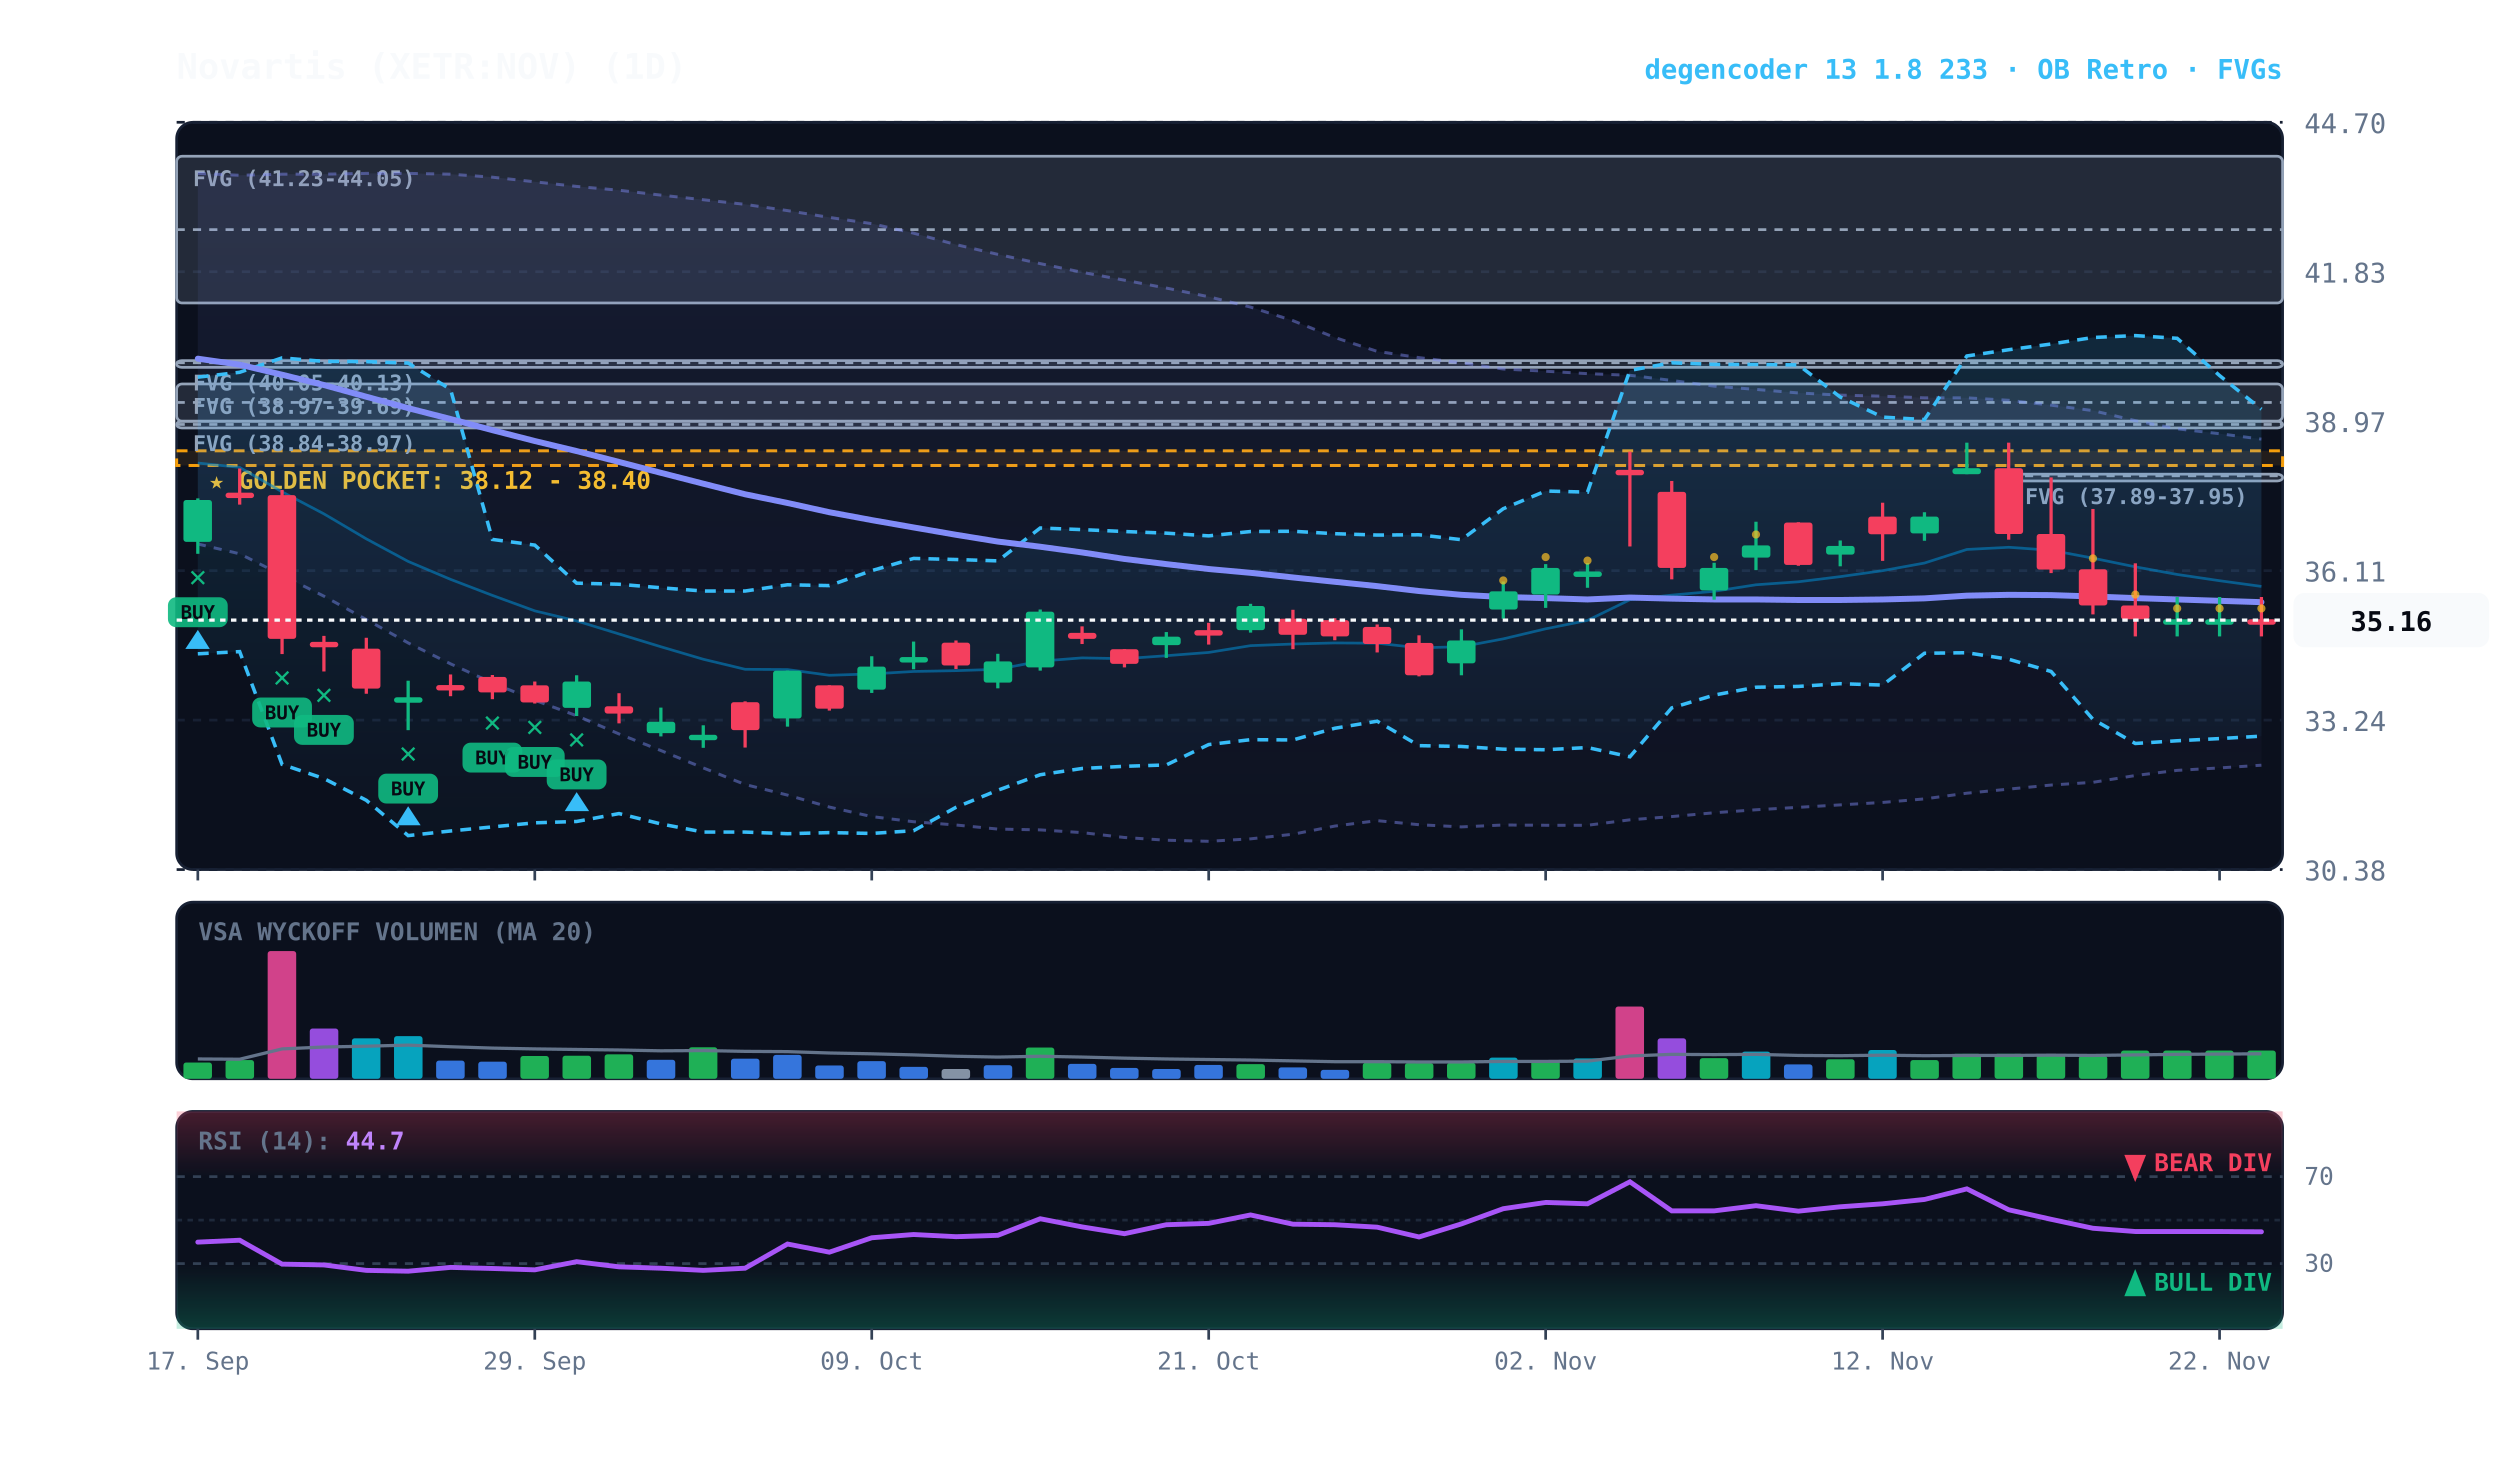
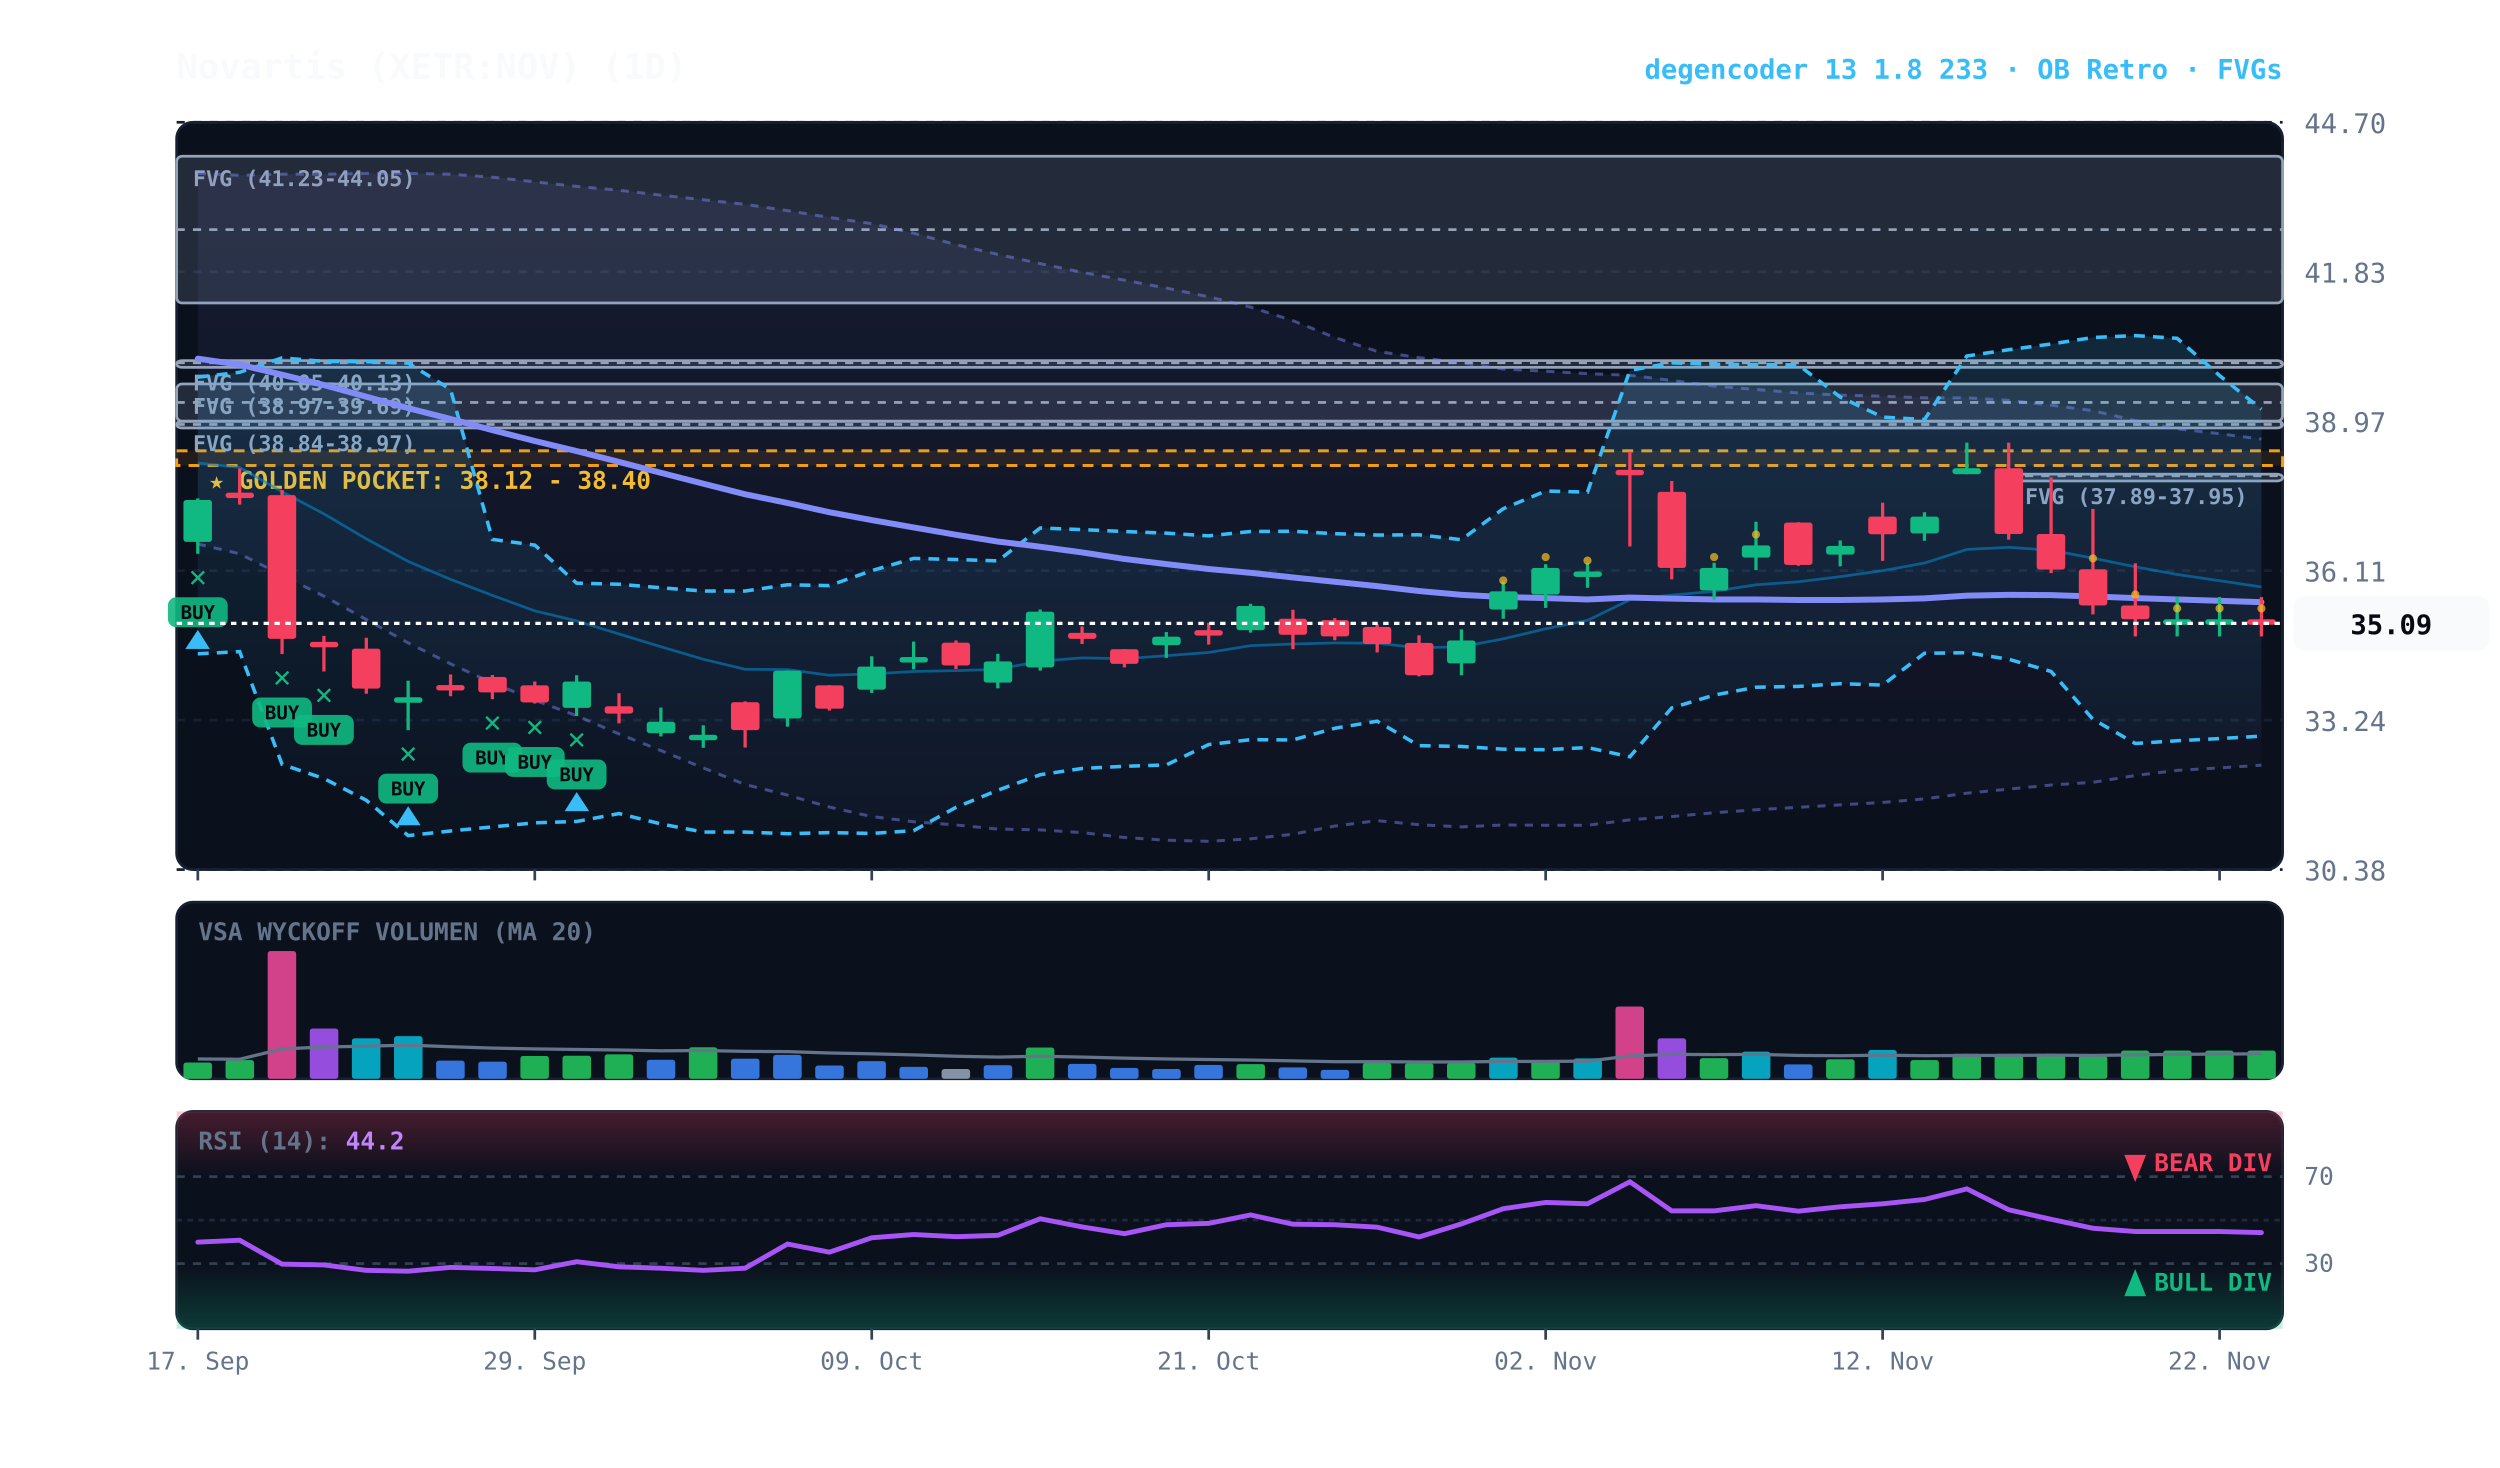
<svg xmlns="http://www.w3.org/2000/svg" viewBox="0 0 920 540" width="100%" height="100%" style="background:#070a13; font-family:'JetBrains Mono', monospace;">
  <defs>
    <linearGradient id="cloud-grad" x1="0%" y1="0%" x2="0%" y2="100%">
      <stop offset="0%" stop-color="#38bdf8" stop-opacity="0.14" />
      <stop offset="100%" stop-color="#38bdf8" stop-opacity="0.02" />
    </linearGradient>
    <linearGradient id="rfe-cloud" x1="0%" y1="0%" x2="0%" y2="100%">
      <stop offset="0%" stop-color="#818cf8" stop-opacity="0.09" />
      <stop offset="100%" stop-color="#818cf8" stop-opacity="0.02" />
    </linearGradient>
    <linearGradient id="rsi-overbought" x1="0%" y1="0%" x2="0%" y2="100%">
      <stop offset="0%" stop-color="#f43f5e" stop-opacity="0.25" />
      <stop offset="100%" stop-color="#f43f5e" stop-opacity="0.0" />
    </linearGradient>
    <linearGradient id="rsi-oversold" x1="0%" y1="0%" x2="0%" y2="100%">
      <stop offset="0%" stop-color="#10b981" stop-opacity="0.0" />
      <stop offset="100%" stop-color="#10b981" stop-opacity="0.25" />
    </linearGradient>
  </defs>
  <rect x="65" y="45" width="775" height="275" fill="#0b101d" rx="6" stroke="#172033" stroke-width="1" />
  <rect x="65" y="332" width="775" height="65" fill="#0b101d" rx="6" stroke="#172033" stroke-width="1" />
  <rect x="65" y="409" width="775" height="80" fill="#0b101d" rx="6" stroke="#172033" stroke-width="1" />
  <line x1="65" y1="320.0" x2="840" y2="320.0" stroke="#172033" stroke-dasharray="3,3" stroke-width="1" />
  <text x="848" y="324.0" fill="#64748b" font-size="10" text-anchor="start">30.38</text>
  <line x1="65" y1="265.0" x2="840" y2="265.0" stroke="#172033" stroke-dasharray="3,3" stroke-width="1" />
  <text x="848" y="269.0" fill="#64748b" font-size="10" text-anchor="start">33.24</text>
  <line x1="65" y1="210.0" x2="840" y2="210.0" stroke="#172033" stroke-dasharray="3,3" stroke-width="1" />
  <text x="848" y="214.0" fill="#64748b" font-size="10" text-anchor="start">36.11</text>
  <line x1="65" y1="155.0" x2="840" y2="155.0" stroke="#172033" stroke-dasharray="3,3" stroke-width="1" />
  <text x="848" y="159.0" fill="#64748b" font-size="10" text-anchor="start">38.97</text>
  <line x1="65" y1="100.0" x2="840" y2="100.0" stroke="#172033" stroke-dasharray="3,3" stroke-width="1" />
  <text x="848" y="104.0" fill="#64748b" font-size="10" text-anchor="start">41.83</text>
  <line x1="65" y1="45.0" x2="840" y2="45.0" stroke="#172033" stroke-dasharray="3,3" stroke-width="1" />
  <text x="848" y="49.0" fill="#64748b" font-size="10" text-anchor="start">44.70</text>
  <rect x="65" y="165.9" width="775" height="5.4" fill="rgba(245, 158, 11, 0.10)" stroke="#f59e0b" stroke-dasharray="4,3" stroke-width="1.1" />
  <text x="77" y="179.9" fill="#fbbf24" font-size="9" font-weight="bold">★ GOLDEN POCKET: 38.12 - 38.40</text>
  <rect x="739.2" y="174.5" width="100.8" height="2.5" fill="rgba(148, 163, 184, 0.18)" stroke="#94a3b8" stroke-width="1" rx="2" />
  <line x1="739.2" y1="175.1" x2="840" y2="175.1" stroke="#94a3b8" stroke-dasharray="3,3" stroke-width="1" />
  <text x="745.2" y="185.5" fill="#94a3b8" font-size="8" font-weight="bold">FVG (37.89-37.95)</text>
  <rect x="65.0" y="155.0" width="775.0" height="2.5" fill="rgba(148, 163, 184, 0.18)" stroke="#94a3b8" stroke-width="1" rx="2" />
  <line x1="65.0" y1="156.2" x2="840" y2="156.2" stroke="#94a3b8" stroke-dasharray="3,3" stroke-width="1" />
  <text x="71.0" y="166.0" fill="#94a3b8" font-size="8" font-weight="bold">FVG (38.84-38.97)</text>
  <rect x="65.0" y="141.3" width="775.0" height="13.7" fill="rgba(148, 163, 184, 0.18)" stroke="#94a3b8" stroke-width="1" rx="2" />
  <line x1="65.0" y1="148.1" x2="840" y2="148.1" stroke="#94a3b8" stroke-dasharray="3,3" stroke-width="1" />
  <text x="71.0" y="152.3" fill="#94a3b8" font-size="8" font-weight="bold">FVG (38.97-39.69)</text>
  <rect x="65.0" y="132.7" width="775.0" height="2.5" fill="rgba(148, 163, 184, 0.18)" stroke="#94a3b8" stroke-width="1" rx="2" />
  <line x1="65.0" y1="133.5" x2="840" y2="133.5" stroke="#94a3b8" stroke-dasharray="3,3" stroke-width="1" />
  <text x="71.0" y="143.7" fill="#94a3b8" font-size="8" font-weight="bold">FVG (40.05-40.13)</text>
  <rect x="65.0" y="57.5" width="775.0" height="54.0" fill="rgba(148, 163, 184, 0.18)" stroke="#94a3b8" stroke-width="1" rx="2" />
  <line x1="65.0" y1="84.5" x2="840" y2="84.5" stroke="#94a3b8" stroke-dasharray="3,3" stroke-width="1" />
  <text x="71.0" y="68.5" fill="#94a3b8" font-size="8" font-weight="bold">FVG (41.23-44.05)</text>
  <polygon points="72.8,63.8 88.2,64.5 103.8,64.1 119.2,64.1 134.8,63.8 150.2,63.8 165.8,64.1 181.2,65.2 196.8,66.9 212.2,68.6 227.8,70.0 243.2,71.8 258.8,73.5 274.2,75.2 289.8,77.5 305.2,80.0 320.8,82.3 336.2,85.8 351.8,90.0 367.2,93.6 382.8,97.0 398.2,100.2 413.8,103.1 429.2,106.0 444.8,109.2 460.2,113.0 475.8,118.0 491.2,124.2 506.8,129.3 522.2,131.6 537.8,133.5 553.2,135.8 568.8,136.6 584.2,137.5 599.8,138.1 615.2,140.0 630.8,142.1 646.2,143.3 661.8,144.6 677.2,145.4 692.8,145.8 708.2,146.4 723.8,146.4 739.2,147.3 754.8,149.1 770.2,151.1 785.8,154.8 801.2,157.8 816.8,159.6 832.2,161.6 832.2,281.6 816.8,282.6 801.2,283.5 785.8,285.4 770.2,287.9 754.8,288.9 739.2,290.4 723.8,291.9 708.2,294.0 692.8,295.3 677.2,296.2 661.8,297.1 646.2,298.0 630.8,299.1 615.2,300.5 599.8,301.7 584.2,303.7 568.8,303.7 553.2,303.6 537.8,304.3 522.2,303.5 506.8,302.0 491.2,304.0 475.8,307.0 460.2,308.7 444.8,309.6 429.2,309.2 413.8,308.2 398.2,306.4 382.8,305.4 367.2,305.1 351.8,303.6 336.2,302.4 320.8,300.5 305.2,297.0 289.8,292.6 274.2,288.7 258.8,282.6 243.2,276.2 227.8,270.1 212.2,263.4 196.8,257.7 181.2,251.3 165.8,244.3 150.2,236.6 134.8,228.0 119.2,219.4 103.8,211.7 88.2,203.8 72.8,200.2" fill="url(#rfe-cloud)" />
  <polyline points="72.8,63.8 88.2,64.5 103.8,64.1 119.2,64.1 134.8,63.8 150.2,63.8 165.8,64.1 181.2,65.2 196.8,66.9 212.2,68.6 227.8,70.0 243.2,71.8 258.8,73.5 274.2,75.2 289.8,77.5 305.2,80.0 320.8,82.3 336.2,85.8 351.8,90.0 367.2,93.6 382.8,97.0 398.2,100.2 413.8,103.1 429.2,106.0 444.8,109.2 460.2,113.0 475.8,118.0 491.2,124.2 506.8,129.3 522.2,131.6 537.8,133.5 553.2,135.8 568.8,136.6 584.2,137.5 599.8,138.1 615.2,140.0 630.8,142.1 646.2,143.3 661.8,144.6 677.2,145.4 692.8,145.8 708.2,146.4 723.8,146.4 739.2,147.3 754.8,149.1 770.2,151.1 785.8,154.8 801.2,157.8 816.8,159.6 832.2,161.6" fill="none" stroke="#818cf8" stroke-width="1.1" stroke-opacity="0.45" stroke-dasharray="3,3" />
  <polyline points="72.8,200.2 88.2,203.8 103.8,211.7 119.2,219.4 134.8,228.0 150.2,236.6 165.8,244.3 181.2,251.3 196.8,257.7 212.2,263.4 227.8,270.1 243.2,276.2 258.8,282.6 274.2,288.7 289.8,292.6 305.2,297.0 320.8,300.5 336.2,302.4 351.8,303.6 367.2,305.1 382.8,305.4 398.2,306.4 413.8,308.2 429.2,309.2 444.8,309.6 460.2,308.7 475.8,307.0 491.2,304.0 506.8,302.0 522.2,303.5 537.8,304.3 553.2,303.6 568.8,303.7 584.2,303.7 599.8,301.7 615.2,300.5 630.8,299.1 646.2,298.0 661.8,297.1 677.2,296.2 692.8,295.3 708.2,294.0 723.8,291.9 739.2,290.4 754.8,288.9 770.2,287.9 785.8,285.4 801.2,283.5 816.8,282.6 832.2,281.6" fill="none" stroke="#818cf8" stroke-width="1.1" stroke-opacity="0.45" stroke-dasharray="3,3" />
  <polygon points="72.8,138.8 88.2,137.0 103.8,131.7 119.2,133.0 134.8,133.1 150.2,133.6 165.8,143.3 181.2,198.5 196.8,200.6 212.2,214.6 227.8,215.0 243.2,216.3 258.8,217.5 274.2,217.5 289.8,215.2 305.2,215.5 320.8,210.0 336.2,205.5 351.8,205.9 367.2,206.4 382.8,194.3 398.2,194.9 413.8,195.6 429.2,196.2 444.8,197.2 460.2,195.6 475.8,195.5 491.2,196.4 506.8,196.9 522.2,196.8 537.8,198.6 553.2,187.2 568.8,180.7 584.2,181.1 599.8,136.3 615.2,133.5 630.8,134.1 646.2,134.1 661.8,134.3 677.2,146.1 692.8,153.5 708.2,154.4 723.8,131.0 739.2,128.7 754.8,126.6 770.2,124.2 785.8,123.5 801.2,124.5 816.8,138.2 832.2,150.6 832.2,270.9 816.8,271.8 801.2,272.6 785.8,273.6 770.2,264.7 754.8,247.1 739.2,242.6 723.8,240.2 708.2,240.4 692.8,252.1 677.2,251.6 661.8,252.6 646.2,252.9 630.8,255.8 615.2,260.5 599.8,278.5 584.2,275.1 568.8,275.9 553.2,275.7 537.8,274.7 522.2,274.4 506.8,265.4 491.2,268.0 475.8,272.3 460.2,272.2 444.8,274.0 429.2,281.5 413.8,282.0 398.2,282.8 382.8,285.1 367.2,290.8 351.8,297.1 336.2,305.7 320.8,306.7 305.2,306.4 289.8,306.8 274.2,306.2 258.8,306.2 243.2,303.2 227.8,299.4 212.2,302.3 196.8,302.8 181.2,304.3 165.8,305.8 150.2,307.5 134.8,294.5 119.2,286.5 103.8,281.3 88.2,239.8 72.8,240.6" fill="url(#cloud-grad)" />
  <polyline points="72.8,138.8 88.2,137.0 103.8,131.7 119.2,133.0 134.8,133.1 150.2,133.6 165.8,143.3 181.2,198.5 196.8,200.6 212.2,214.6 227.8,215.0 243.2,216.3 258.8,217.5 274.2,217.5 289.8,215.2 305.2,215.5 320.8,210.0 336.2,205.5 351.8,205.9 367.2,206.4 382.8,194.3 398.2,194.9 413.8,195.6 429.2,196.2 444.8,197.2 460.2,195.6 475.8,195.5 491.2,196.4 506.8,196.9 522.2,196.8 537.8,198.6 553.2,187.2 568.8,180.7 584.2,181.1 599.8,136.3 615.2,133.5 630.8,134.1 646.2,134.1 661.8,134.3 677.2,146.1 692.8,153.5 708.2,154.4 723.8,131.0 739.2,128.7 754.8,126.6 770.2,124.2 785.8,123.5 801.2,124.5 816.8,138.2 832.2,150.6" fill="none" stroke="#38bdf8" stroke-width="1.3" stroke-dasharray="4,3" />
  <polyline points="72.8,240.6 88.2,239.8 103.8,281.3 119.2,286.5 134.8,294.5 150.2,307.5 165.8,305.8 181.2,304.3 196.8,302.8 212.2,302.3 227.8,299.4 243.2,303.2 258.8,306.2 274.2,306.2 289.8,306.8 305.2,306.4 320.8,306.7 336.2,305.7 351.8,297.1 367.2,290.8 382.8,285.1 398.2,282.8 413.8,282.0 429.2,281.5 444.8,274.0 460.2,272.2 475.8,272.3 491.2,268.0 506.8,265.4 522.2,274.4 537.8,274.7 553.2,275.7 568.8,275.9 584.2,275.1 599.8,278.5 615.2,260.5 630.8,255.8 646.2,252.9 661.8,252.6 677.2,251.6 692.8,252.1 708.2,240.4 723.8,240.2 739.2,242.6 754.8,247.1 770.2,264.7 785.8,273.6 801.2,272.6 816.8,271.8 832.2,270.9" fill="none" stroke="#38bdf8" stroke-width="1.3" stroke-dasharray="4,3" />
-   <polyline points="72.8,170.4 88.2,172.0 103.8,181.0 119.2,189.1 134.8,198.3 150.2,206.6 165.8,213.2 181.2,219.1 196.8,224.8 212.2,228.5 227.8,233.3 243.2,238.0 258.8,242.6 274.2,246.3 289.8,246.4 305.2,248.5 320.8,248.0 336.2,247.1 351.8,246.8 367.2,246.3 382.8,243.3 398.2,242.1 413.8,242.4 429.2,241.3 444.8,240.1 460.2,237.6 475.8,237.0 491.2,236.6 506.8,236.7 522.2,238.4 537.8,238.0 553.2,235.1 568.8,231.4 584.2,228.3 599.8,220.7 615.2,219.0 630.8,217.6 646.2,215.2 661.8,214.1 677.2,212.2 692.8,210.0 708.2,207.2 723.8,202.2 739.2,201.4 754.8,202.5 770.2,205.4 785.8,208.6 801.2,211.4 816.8,213.7 832.2,215.8" fill="none" stroke="#0284c7" stroke-width="1.0" stroke-opacity="0.6" />
+   <polyline points="72.8,170.4 88.2,172.0 103.8,181.0 119.2,189.1 134.8,198.3 150.2,206.6 165.8,213.2 181.2,219.1 196.8,224.8 212.2,228.5 227.8,233.3 243.2,238.0 258.8,242.6 274.2,246.3 289.8,246.4 305.2,248.5 320.8,248.0 336.2,247.1 351.8,246.8 367.2,246.3 382.8,243.3 398.2,242.1 413.8,242.4 429.2,241.3 444.8,240.1 460.2,237.6 475.8,237.0 491.2,236.6 506.8,236.7 522.2,238.4 537.8,238.0 553.2,235.1 568.8,231.4 584.2,228.3 599.8,220.7 615.2,219.0 630.8,217.6 646.2,215.2 661.8,214.1 677.2,212.2 692.8,210.0 708.2,207.2 723.8,202.2 739.2,201.4 754.8,202.5 770.2,205.4 785.8,208.6 801.2,211.4 816.8,213.7 832.2,216.0" fill="none" stroke="#0284c7" stroke-width="1.0" stroke-opacity="0.6" />
  <polyline points="72.8,132.0 88.2,134.2 103.8,137.9 119.2,141.7 134.8,146.0 150.2,150.2 165.8,154.2 181.2,158.3 196.8,162.3 212.2,166.0 227.8,170.0 243.2,174.0 258.8,178.0 274.2,181.9 289.8,185.1 305.2,188.5 320.8,191.4 336.2,194.1 351.8,196.8 367.2,199.3 382.8,201.2 398.2,203.3 413.8,205.7 429.2,207.6 444.8,209.4 460.2,210.8 475.8,212.5 491.2,214.1 506.8,215.7 522.2,217.5 537.8,218.9 553.2,219.7 568.8,220.1 584.2,220.6 599.8,219.9 615.2,220.3 630.8,220.6 646.2,220.6 661.8,220.8 677.2,220.8 692.8,220.6 708.2,220.2 723.8,219.2 739.2,218.9 754.8,219.0 770.2,219.5 785.8,220.1 801.2,220.6 816.8,221.1 832.2,221.6" fill="none" stroke="#818cf8" stroke-width="2.2" stroke-linecap="round" />
  <line x1="72.8" y1="183.4" x2="72.8" y2="203.8" stroke="#10b981" stroke-width="1.2" />
  <rect x="67.5" y="184.0" width="10.5" height="15.4" fill="#10b981" rx="1" />
  <text x="72.8" y="215.8" fill="#10b981" font-size="11" font-weight="bold" text-anchor="middle">✕</text>
  <rect x="61.8" y="219.8" width="22" height="11" fill="#10b981" rx="3" opacity="0.9" />
  <text x="72.8" y="227.8" fill="#070a13" font-size="7" font-weight="bold" text-anchor="middle">BUY</text>
  <polygon points="72.8,231.8 68.2,238.8 77.2,238.8" fill="#38bdf8" />
  <line x1="88.2" y1="172.4" x2="88.2" y2="185.7" stroke="#f43f5e" stroke-width="1.2" />
  <rect x="83.0" y="181.3" width="10.5" height="2.0" fill="#f43f5e" rx="1" />
  <line x1="103.8" y1="180.3" x2="103.8" y2="240.7" stroke="#f43f5e" stroke-width="1.2" />
  <rect x="98.5" y="182.2" width="10.5" height="52.9" fill="#f43f5e" rx="1" />
  <text x="103.8" y="252.7" fill="#10b981" font-size="11" font-weight="bold" text-anchor="middle">✕</text>
  <rect x="92.8" y="256.7" width="22" height="11" fill="#10b981" rx="3" opacity="0.9" />
  <text x="103.8" y="264.7" fill="#070a13" font-size="7" font-weight="bold" text-anchor="middle">BUY</text>
  <line x1="119.2" y1="234.0" x2="119.2" y2="247.1" stroke="#f43f5e" stroke-width="1.2" />
  <rect x="114.0" y="236.2" width="10.5" height="2.0" fill="#f43f5e" rx="1" />
  <text x="119.2" y="259.1" fill="#10b981" font-size="11" font-weight="bold" text-anchor="middle">✕</text>
  <rect x="108.2" y="263.1" width="22" height="11" fill="#10b981" rx="3" opacity="0.9" />
  <text x="119.2" y="271.1" fill="#070a13" font-size="7" font-weight="bold" text-anchor="middle">BUY</text>
  <line x1="134.8" y1="234.7" x2="134.8" y2="255.3" stroke="#f43f5e" stroke-width="1.2" />
  <rect x="129.5" y="238.7" width="10.5" height="14.7" fill="#f43f5e" rx="1" />
  <line x1="150.2" y1="250.5" x2="150.2" y2="268.7" stroke="#10b981" stroke-width="1.2" />
  <rect x="145.0" y="256.6" width="10.5" height="2.0" fill="#10b981" rx="1" />
  <text x="150.2" y="280.7" fill="#10b981" font-size="11" font-weight="bold" text-anchor="middle">✕</text>
  <rect x="139.2" y="284.7" width="22" height="11" fill="#10b981" rx="3" opacity="0.9" />
  <text x="150.2" y="292.7" fill="#070a13" font-size="7" font-weight="bold" text-anchor="middle">BUY</text>
  <polygon points="150.2,296.7 145.8,303.7 154.8,303.7" fill="#38bdf8" />
  <line x1="165.8" y1="248.2" x2="165.8" y2="256.2" stroke="#f43f5e" stroke-width="1.2" />
  <rect x="160.5" y="252.1" width="10.5" height="2.0" fill="#f43f5e" rx="1" />
  <line x1="181.2" y1="248.4" x2="181.2" y2="257.3" stroke="#f43f5e" stroke-width="1.2" />
  <rect x="176.0" y="249.1" width="10.5" height="5.7" fill="#f43f5e" rx="1" />
  <text x="181.2" y="269.3" fill="#10b981" font-size="11" font-weight="bold" text-anchor="middle">✕</text>
  <rect x="170.2" y="273.3" width="22" height="11" fill="#10b981" rx="3" opacity="0.9" />
  <text x="181.2" y="281.3" fill="#070a13" font-size="7" font-weight="bold" text-anchor="middle">BUY</text>
  <line x1="196.8" y1="250.8" x2="196.8" y2="258.9" stroke="#f43f5e" stroke-width="1.2" />
  <rect x="191.5" y="252.2" width="10.5" height="6.3" fill="#f43f5e" rx="1" />
  <text x="196.8" y="270.9" fill="#10b981" font-size="11" font-weight="bold" text-anchor="middle">✕</text>
  <rect x="185.8" y="274.9" width="22" height="11" fill="#10b981" rx="3" opacity="0.9" />
  <text x="196.8" y="282.9" fill="#070a13" font-size="7" font-weight="bold" text-anchor="middle">BUY</text>
  <line x1="212.2" y1="248.5" x2="212.2" y2="263.5" stroke="#10b981" stroke-width="1.2" />
  <rect x="207.0" y="250.8" width="10.5" height="9.7" fill="#10b981" rx="1" />
  <text x="212.2" y="275.5" fill="#10b981" font-size="11" font-weight="bold" text-anchor="middle">✕</text>
  <rect x="201.2" y="279.5" width="22" height="11" fill="#10b981" rx="3" opacity="0.9" />
  <text x="212.2" y="287.5" fill="#070a13" font-size="7" font-weight="bold" text-anchor="middle">BUY</text>
  <polygon points="212.2,291.5 207.8,298.5 216.8,298.5" fill="#38bdf8" />
  <line x1="227.8" y1="255.1" x2="227.8" y2="266.2" stroke="#f43f5e" stroke-width="1.2" />
  <rect x="222.5" y="259.9" width="10.5" height="2.7" fill="#f43f5e" rx="1" />
  <line x1="243.2" y1="260.4" x2="243.2" y2="271.0" stroke="#10b981" stroke-width="1.2" />
  <rect x="238.0" y="265.6" width="10.5" height="4.2" fill="#10b981" rx="1" />
  <line x1="258.8" y1="266.9" x2="258.8" y2="275.2" stroke="#10b981" stroke-width="1.2" />
  <rect x="253.5" y="270.4" width="10.5" height="2.0" fill="#10b981" rx="1" />
  <line x1="274.2" y1="258.1" x2="274.2" y2="275.1" stroke="#f43f5e" stroke-width="1.2" />
  <rect x="269.0" y="258.4" width="10.5" height="10.3" fill="#f43f5e" rx="1" />
  <line x1="289.8" y1="246.8" x2="289.8" y2="267.4" stroke="#10b981" stroke-width="1.2" />
  <rect x="284.5" y="246.8" width="10.5" height="17.6" fill="#10b981" rx="1" />
  <line x1="305.2" y1="252.2" x2="305.2" y2="261.5" stroke="#f43f5e" stroke-width="1.2" />
  <rect x="300.0" y="252.2" width="10.5" height="8.6" fill="#f43f5e" rx="1" />
  <line x1="320.8" y1="241.5" x2="320.8" y2="255.0" stroke="#10b981" stroke-width="1.2" />
  <rect x="315.5" y="245.3" width="10.5" height="8.5" fill="#10b981" rx="1" />
  <line x1="336.2" y1="236.1" x2="336.2" y2="246.3" stroke="#10b981" stroke-width="1.2" />
  <rect x="331.0" y="241.8" width="10.5" height="2.0" fill="#10b981" rx="1" />
  <line x1="351.8" y1="235.7" x2="351.8" y2="246.2" stroke="#f43f5e" stroke-width="1.2" />
  <rect x="346.5" y="236.5" width="10.5" height="8.4" fill="#f43f5e" rx="1" />
  <line x1="367.2" y1="240.6" x2="367.2" y2="253.3" stroke="#10b981" stroke-width="1.2" />
  <rect x="362.0" y="243.4" width="10.5" height="7.8" fill="#10b981" rx="1" />
  <line x1="382.8" y1="224.3" x2="382.8" y2="246.8" stroke="#10b981" stroke-width="1.2" />
  <rect x="377.5" y="225.1" width="10.5" height="20.5" fill="#10b981" rx="1" />
  <line x1="398.2" y1="230.5" x2="398.2" y2="237.0" stroke="#f43f5e" stroke-width="1.2" />
  <rect x="393.0" y="232.9" width="10.5" height="2.2" fill="#f43f5e" rx="1" />
  <line x1="413.8" y1="238.9" x2="413.8" y2="245.6" stroke="#f43f5e" stroke-width="1.2" />
  <rect x="408.5" y="238.9" width="10.5" height="5.4" fill="#f43f5e" rx="1" />
  <line x1="429.2" y1="232.6" x2="429.2" y2="242.1" stroke="#10b981" stroke-width="1.2" />
  <rect x="424.0" y="234.3" width="10.5" height="3.1" fill="#10b981" rx="1" />
  <line x1="444.8" y1="229.2" x2="444.8" y2="237.2" stroke="#f43f5e" stroke-width="1.2" />
  <rect x="439.5" y="231.9" width="10.5" height="2.0" fill="#f43f5e" rx="1" />
  <line x1="460.2" y1="222.2" x2="460.2" y2="232.8" stroke="#10b981" stroke-width="1.2" />
  <rect x="455.0" y="223.0" width="10.5" height="8.9" fill="#10b981" rx="1" />
  <line x1="475.8" y1="224.4" x2="475.8" y2="238.9" stroke="#f43f5e" stroke-width="1.2" />
  <rect x="470.5" y="227.7" width="10.5" height="5.9" fill="#f43f5e" rx="1" />
  <line x1="491.2" y1="227.5" x2="491.2" y2="235.6" stroke="#f43f5e" stroke-width="1.2" />
  <rect x="486.0" y="228.2" width="10.5" height="6.0" fill="#f43f5e" rx="1" />
  <line x1="506.8" y1="229.8" x2="506.8" y2="240.1" stroke="#f43f5e" stroke-width="1.2" />
  <rect x="501.5" y="230.7" width="10.5" height="6.3" fill="#f43f5e" rx="1" />
  <line x1="522.2" y1="233.8" x2="522.2" y2="248.9" stroke="#f43f5e" stroke-width="1.2" />
  <rect x="517.0" y="236.6" width="10.5" height="11.9" fill="#f43f5e" rx="1" />
  <line x1="537.8" y1="231.6" x2="537.8" y2="248.5" stroke="#10b981" stroke-width="1.2" />
  <rect x="532.5" y="235.7" width="10.5" height="8.4" fill="#10b981" rx="1" />
  <line x1="553.2" y1="214.0" x2="553.2" y2="227.7" stroke="#10b981" stroke-width="1.2" />
  <rect x="548.0" y="217.6" width="10.5" height="6.7" fill="#10b981" rx="1" />
  <circle cx="553.2" cy="213.6" r="1.5" fill="#fbbf24" opacity="0.7" />
  <line x1="568.8" y1="207.6" x2="568.8" y2="223.7" stroke="#10b981" stroke-width="1.2" />
  <rect x="563.5" y="209.0" width="10.5" height="9.8" fill="#10b981" rx="1" />
  <circle cx="568.8" cy="205.0" r="1.5" fill="#fbbf24" opacity="0.7" />
  <line x1="584.2" y1="207.2" x2="584.2" y2="216.3" stroke="#10b981" stroke-width="1.2" />
  <rect x="579.0" y="210.3" width="10.5" height="2.0" fill="#10b981" rx="1" />
  <circle cx="584.2" cy="206.3" r="1.5" fill="#fbbf24" opacity="0.7" />
  <line x1="599.8" y1="166.2" x2="599.8" y2="201.1" stroke="#f43f5e" stroke-width="1.2" />
  <rect x="594.5" y="172.9" width="10.5" height="2.0" fill="#f43f5e" rx="1" />
  <line x1="615.2" y1="177.0" x2="615.2" y2="213.2" stroke="#f43f5e" stroke-width="1.2" />
  <rect x="610.0" y="181.0" width="10.5" height="28.0" fill="#f43f5e" rx="1" />
  <line x1="630.8" y1="207.1" x2="630.8" y2="220.7" stroke="#10b981" stroke-width="1.2" />
  <rect x="625.5" y="209.0" width="10.5" height="8.3" fill="#10b981" rx="1" />
  <circle cx="630.8" cy="205.0" r="1.5" fill="#fbbf24" opacity="0.7" />
  <line x1="646.2" y1="192.0" x2="646.2" y2="209.8" stroke="#10b981" stroke-width="1.2" />
  <rect x="641.0" y="200.7" width="10.5" height="4.5" fill="#10b981" rx="1" />
  <circle cx="646.2" cy="196.7" r="1.5" fill="#fbbf24" opacity="0.7" />
  <line x1="661.8" y1="192.2" x2="661.8" y2="208.2" stroke="#f43f5e" stroke-width="1.2" />
  <rect x="656.5" y="192.3" width="10.5" height="15.6" fill="#f43f5e" rx="1" />
  <line x1="677.2" y1="198.9" x2="677.2" y2="208.4" stroke="#10b981" stroke-width="1.2" />
  <rect x="672.0" y="200.9" width="10.5" height="3.2" fill="#10b981" rx="1" />
  <line x1="692.8" y1="185.0" x2="692.8" y2="206.4" stroke="#f43f5e" stroke-width="1.2" />
  <rect x="687.5" y="190.1" width="10.5" height="6.5" fill="#f43f5e" rx="1" />
  <line x1="708.2" y1="188.5" x2="708.2" y2="199.0" stroke="#10b981" stroke-width="1.2" />
  <rect x="703.0" y="190.1" width="10.5" height="6.2" fill="#10b981" rx="1" />
  <line x1="723.8" y1="162.9" x2="723.8" y2="174.5" stroke="#10b981" stroke-width="1.2" />
  <rect x="718.5" y="172.3" width="10.5" height="2.2" fill="#10b981" rx="1" />
  <line x1="739.2" y1="162.9" x2="739.2" y2="198.6" stroke="#f43f5e" stroke-width="1.2" />
  <rect x="734.0" y="172.3" width="10.5" height="24.2" fill="#f43f5e" rx="1" />
  <line x1="754.8" y1="175.7" x2="754.8" y2="210.9" stroke="#f43f5e" stroke-width="1.2" />
  <rect x="749.5" y="196.5" width="10.5" height="13.1" fill="#f43f5e" rx="1" />
  <line x1="770.2" y1="187.3" x2="770.2" y2="226.1" stroke="#f43f5e" stroke-width="1.2" />
  <rect x="765.0" y="209.5" width="10.5" height="13.3" fill="#f43f5e" rx="1" />
  <circle cx="770.2" cy="205.5" r="1.5" fill="#fbbf24" opacity="0.7" />
  <line x1="785.8" y1="207.3" x2="785.8" y2="234.2" stroke="#f43f5e" stroke-width="1.2" />
  <rect x="780.5" y="222.8" width="10.5" height="5.1" fill="#f43f5e" rx="1" />
  <circle cx="785.8" cy="218.8" r="1.5" fill="#fbbf24" opacity="0.7" />
  <line x1="801.2" y1="219.7" x2="801.2" y2="234.2" stroke="#10b981" stroke-width="1.2" />
  <rect x="796.0" y="227.9" width="10.5" height="2.0" fill="#10b981" rx="1" />
  <circle cx="801.2" cy="223.9" r="1.5" fill="#fbbf24" opacity="0.7" />
  <line x1="816.8" y1="219.7" x2="816.8" y2="234.2" stroke="#10b981" stroke-width="1.2" />
  <rect x="811.5" y="227.9" width="10.5" height="2.0" fill="#10b981" rx="1" />
  <circle cx="816.8" cy="223.9" r="1.5" fill="#fbbf24" opacity="0.7" />
  <line x1="832.2" y1="219.7" x2="832.2" y2="234.2" stroke="#f43f5e" stroke-width="1.2" />
  <rect x="827.0" y="227.9" width="10.5" height="2.0" fill="#f43f5e" rx="1" />
  <circle cx="832.2" cy="223.9" r="1.5" fill="#fbbf24" opacity="0.7" />
-   <line x1="65" y1="228.2" x2="840" y2="228.2" stroke="#f8fafc" stroke-width="1.2" stroke-dasharray="2,2" />
-   <rect x="844" y="218.2" width="72" height="20" fill="#f8fafc" rx="4" />
-   <text x="880" y="232.2" fill="#070a13" font-size="10" font-weight="bold" text-anchor="middle">35.16</text>
+   <line x1="65" y1="229.4" x2="840" y2="229.4" stroke="#f8fafc" stroke-width="1.2" stroke-dasharray="2,2" />
+   <rect x="844" y="219.4" width="72" height="20" fill="#f8fafc" rx="4" />
+   <text x="880" y="233.4" fill="#070a13" font-size="10" font-weight="bold" text-anchor="middle">35.09</text>
  <text x="73" y="346" fill="#64748b" font-size="9" font-weight="bold">VSA WYCKOFF VOLUMEN (MA 20)</text>
  <rect x="67.5" y="391.0" width="10.5" height="6.0" fill="#22c55e" opacity="0.88" rx="1" />
  <rect x="83.0" y="390.1" width="10.5" height="6.9" fill="#22c55e" opacity="0.88" rx="1" />
  <rect x="98.5" y="350.0" width="10.5" height="47.0" fill="#ec4899" opacity="0.88" rx="1" />
  <rect x="114.0" y="378.5" width="10.5" height="18.5" fill="#a855f7" opacity="0.88" rx="1" />
  <rect x="129.5" y="382.1" width="10.5" height="14.9" fill="#06b6d4" opacity="0.88" rx="1" />
  <rect x="145.0" y="381.3" width="10.5" height="15.7" fill="#06b6d4" opacity="0.88" rx="1" />
  <rect x="160.5" y="390.3" width="10.5" height="6.7" fill="#3b82f6" opacity="0.88" rx="1" />
  <rect x="176.0" y="390.7" width="10.5" height="6.3" fill="#3b82f6" opacity="0.88" rx="1" />
  <rect x="191.5" y="388.6" width="10.5" height="8.4" fill="#22c55e" opacity="0.88" rx="1" />
  <rect x="207.0" y="388.5" width="10.5" height="8.5" fill="#22c55e" opacity="0.88" rx="1" />
  <rect x="222.5" y="388.0" width="10.5" height="9.0" fill="#22c55e" opacity="0.88" rx="1" />
  <rect x="238.0" y="390.0" width="10.5" height="7.0" fill="#3b82f6" opacity="0.88" rx="1" />
  <rect x="253.5" y="385.4" width="10.5" height="11.6" fill="#22c55e" opacity="0.88" rx="1" />
  <rect x="269.0" y="389.6" width="10.5" height="7.4" fill="#3b82f6" opacity="0.88" rx="1" />
  <rect x="284.5" y="388.2" width="10.5" height="8.8" fill="#3b82f6" opacity="0.88" rx="1" />
  <rect x="300.0" y="392.1" width="10.5" height="4.9" fill="#3b82f6" opacity="0.88" rx="1" />
  <rect x="315.5" y="390.5" width="10.5" height="6.5" fill="#3b82f6" opacity="0.88" rx="1" />
  <rect x="331.0" y="392.6" width="10.5" height="4.4" fill="#3b82f6" opacity="0.88" rx="1" />
  <rect x="346.5" y="393.4" width="10.5" height="3.6" fill="#94a3b8" opacity="0.88" rx="1" />
  <rect x="362.0" y="392.0" width="10.5" height="5.0" fill="#3b82f6" opacity="0.88" rx="1" />
  <rect x="377.5" y="385.5" width="10.5" height="11.5" fill="#22c55e" opacity="0.88" rx="1" />
  <rect x="393.0" y="391.5" width="10.5" height="5.5" fill="#3b82f6" opacity="0.88" rx="1" />
  <rect x="408.5" y="393.0" width="10.5" height="4.0" fill="#3b82f6" opacity="0.88" rx="1" />
  <rect x="424.0" y="393.4" width="10.5" height="3.6" fill="#3b82f6" opacity="0.88" rx="1" />
  <rect x="439.5" y="391.9" width="10.5" height="5.1" fill="#3b82f6" opacity="0.88" rx="1" />
  <rect x="455.0" y="391.6" width="10.5" height="5.4" fill="#22c55e" opacity="0.88" rx="1" />
  <rect x="470.5" y="392.8" width="10.5" height="4.2" fill="#3b82f6" opacity="0.88" rx="1" />
  <rect x="486.0" y="393.7" width="10.5" height="3.3" fill="#3b82f6" opacity="0.88" rx="1" />
  <rect x="501.5" y="391.1" width="10.5" height="5.9" fill="#22c55e" opacity="0.88" rx="1" />
  <rect x="517.0" y="391.2" width="10.5" height="5.8" fill="#22c55e" opacity="0.88" rx="1" />
  <rect x="532.5" y="391.1" width="10.5" height="5.9" fill="#22c55e" opacity="0.88" rx="1" />
  <rect x="548.0" y="389.2" width="10.5" height="7.8" fill="#06b6d4" opacity="0.88" rx="1" />
  <rect x="563.5" y="390.3" width="10.5" height="6.7" fill="#22c55e" opacity="0.88" rx="1" />
  <rect x="579.0" y="389.5" width="10.5" height="7.5" fill="#06b6d4" opacity="0.88" rx="1" />
  <rect x="594.5" y="370.4" width="10.5" height="26.6" fill="#ec4899" opacity="0.88" rx="1" />
  <rect x="610.0" y="382.1" width="10.5" height="14.9" fill="#a855f7" opacity="0.88" rx="1" />
  <rect x="625.5" y="389.4" width="10.5" height="7.6" fill="#22c55e" opacity="0.88" rx="1" />
  <rect x="641.0" y="387.0" width="10.5" height="10.0" fill="#06b6d4" opacity="0.88" rx="1" />
  <rect x="656.5" y="391.7" width="10.5" height="5.3" fill="#3b82f6" opacity="0.88" rx="1" />
  <rect x="672.0" y="389.8" width="10.5" height="7.2" fill="#22c55e" opacity="0.88" rx="1" />
  <rect x="687.5" y="386.4" width="10.5" height="10.6" fill="#06b6d4" opacity="0.88" rx="1" />
  <rect x="703.0" y="390.1" width="10.5" height="6.9" fill="#22c55e" opacity="0.88" rx="1" />
  <rect x="718.5" y="387.8" width="10.5" height="9.2" fill="#22c55e" opacity="0.88" rx="1" />
  <rect x="734.0" y="387.8" width="10.5" height="9.2" fill="#22c55e" opacity="0.88" rx="1" />
  <rect x="749.5" y="388.2" width="10.5" height="8.8" fill="#22c55e" opacity="0.88" rx="1" />
  <rect x="765.0" y="388.6" width="10.5" height="8.4" fill="#22c55e" opacity="0.88" rx="1" />
  <rect x="780.5" y="386.6" width="10.5" height="10.4" fill="#22c55e" opacity="0.88" rx="1" />
  <rect x="796.0" y="386.6" width="10.5" height="10.4" fill="#22c55e" opacity="0.88" rx="1" />
  <rect x="811.5" y="386.6" width="10.5" height="10.4" fill="#22c55e" opacity="0.88" rx="1" />
  <rect x="827.0" y="386.6" width="10.5" height="10.4" fill="#22c55e" opacity="0.88" rx="1" />
  <polyline points="72.8,389.7 88.2,389.8 103.8,386.0 119.2,385.3 134.8,385.0 150.2,384.6 165.8,385.2 181.2,385.7 196.8,386.0 212.2,386.2 227.8,386.4 243.2,386.7 258.8,386.6 274.2,386.9 289.8,387.0 305.2,387.5 320.8,387.8 336.2,388.2 351.8,388.7 367.2,389.0 382.8,388.7 398.2,389.0 413.8,389.4 429.2,389.7 444.8,389.9 460.2,390.1 475.8,390.4 491.2,390.7 506.8,390.7 522.2,390.8 537.8,390.8 553.2,390.6 568.8,390.6 584.2,390.5 599.8,388.6 615.2,388.0 630.8,388.1 646.2,388.0 661.8,388.4 677.2,388.5 692.8,388.3 708.2,388.5 723.8,388.4 739.2,388.4 754.8,388.3 770.2,388.4 785.8,388.2 801.2,388.0 816.8,387.9 832.2,387.8" fill="none" stroke="#64748b" stroke-width="1.2" />
  <rect x="65" y="409" width="775" height="24.0" fill="url(#rsi-overbought)" />
  <rect x="65" y="465.0" width="775" height="24.0" fill="url(#rsi-oversold)" />
  <line x1="65" y1="433.0" x2="840" y2="433.0" stroke="#334155" stroke-dasharray="3,3" stroke-width="1" />
  <text x="848" y="436.0" fill="#64748b" font-size="9">70</text>
  <line x1="65" y1="449.0" x2="840" y2="449.0" stroke="#1e293b" stroke-dasharray="2,2" stroke-width="1" />
  <line x1="65" y1="465.0" x2="840" y2="465.0" stroke="#334155" stroke-dasharray="3,3" stroke-width="1" />
  <text x="848" y="468.0" fill="#64748b" font-size="9">30</text>
-   <polyline points="72.8,457.1 88.2,456.4 103.8,465.2 119.2,465.5 134.8,467.5 150.2,467.8 165.8,466.4 181.2,466.8 196.8,467.3 212.2,464.3 227.8,466.2 243.2,466.7 258.8,467.5 274.2,466.7 289.8,457.8 305.2,460.8 320.8,455.5 336.2,454.3 351.8,455.1 367.2,454.6 382.8,448.5 398.2,451.5 413.8,454.0 429.2,450.7 444.8,450.2 460.2,447.1 475.8,450.5 491.2,450.7 506.8,451.6 522.2,455.2 537.8,450.4 553.2,444.8 568.8,442.5 584.2,443.0 599.8,434.9 615.2,445.6 630.8,445.6 646.2,443.7 661.8,445.7 677.2,444.1 692.8,443.0 708.2,441.4 723.8,437.5 739.2,445.2 754.8,448.7 770.2,452.0 785.8,453.2 801.2,453.2 816.8,453.2 832.2,453.3" fill="none" stroke="#a855f7" stroke-width="1.8" stroke-linecap="round" />
+   <polyline points="72.8,457.1 88.2,456.4 103.8,465.2 119.2,465.5 134.8,467.5 150.2,467.8 165.8,466.4 181.2,466.8 196.8,467.3 212.2,464.3 227.8,466.2 243.2,466.7 258.8,467.5 274.2,466.7 289.8,457.8 305.2,460.8 320.8,455.5 336.2,454.3 351.8,455.1 367.2,454.6 382.8,448.5 398.2,451.5 413.8,454.0 429.2,450.7 444.8,450.2 460.2,447.1 475.8,450.5 491.2,450.7 506.8,451.6 522.2,455.2 537.8,450.4 553.2,444.8 568.8,442.5 584.2,443.0 599.8,434.9 615.2,445.6 630.8,445.6 646.2,443.7 661.8,445.7 677.2,444.1 692.8,443.0 708.2,441.4 723.8,437.5 739.2,445.2 754.8,448.7 770.2,452.0 785.8,453.2 801.2,453.2 816.8,453.2 832.2,453.6" fill="none" stroke="#a855f7" stroke-width="1.8" stroke-linecap="round" />
  <g transform="translate(785.75, 477)">
    <path d="M 0 -10 L 4 0 L -4 0 Z" fill="#10b981" />
    <text x="7" y="-2" fill="#10b981" font-size="9" font-weight="bold">BULL DIV</text>
  </g>
  <g transform="translate(785.75, 425)">
    <path d="M 0 10 L 4 0 L -4 0 Z" fill="#f43f5e" />
    <text x="7" y="6" fill="#f43f5e" font-size="9" font-weight="bold">BEAR DIV</text>
  </g>
-   <text x="73" y="423" fill="#64748b" font-size="9" font-weight="bold">RSI (14): <tspan fill="#c084fc">44.7</tspan>
+   <text x="73" y="423" fill="#64748b" font-size="9" font-weight="bold">RSI (14): <tspan fill="#c084fc">44.2</tspan>
  </text>
  <line x1="72.8" y1="320" x2="72.8" y2="324" stroke="#334155" stroke-width="1" />
  <line x1="72.8" y1="489" x2="72.8" y2="493" stroke="#334155" stroke-width="1" />
  <text x="72.8" y="504" fill="#64748b" font-size="9" text-anchor="middle">17. Sep</text>
  <line x1="196.8" y1="320" x2="196.8" y2="324" stroke="#334155" stroke-width="1" />
  <line x1="196.8" y1="489" x2="196.8" y2="493" stroke="#334155" stroke-width="1" />
  <text x="196.8" y="504" fill="#64748b" font-size="9" text-anchor="middle">29. Sep</text>
  <line x1="320.8" y1="320" x2="320.8" y2="324" stroke="#334155" stroke-width="1" />
  <line x1="320.8" y1="489" x2="320.8" y2="493" stroke="#334155" stroke-width="1" />
  <text x="320.8" y="504" fill="#64748b" font-size="9" text-anchor="middle">09. Oct</text>
  <line x1="444.8" y1="320" x2="444.8" y2="324" stroke="#334155" stroke-width="1" />
  <line x1="444.8" y1="489" x2="444.8" y2="493" stroke="#334155" stroke-width="1" />
  <text x="444.8" y="504" fill="#64748b" font-size="9" text-anchor="middle">21. Oct</text>
  <line x1="568.8" y1="320" x2="568.8" y2="324" stroke="#334155" stroke-width="1" />
  <line x1="568.8" y1="489" x2="568.8" y2="493" stroke="#334155" stroke-width="1" />
  <text x="568.8" y="504" fill="#64748b" font-size="9" text-anchor="middle">02. Nov</text>
  <line x1="692.8" y1="320" x2="692.8" y2="324" stroke="#334155" stroke-width="1" />
  <line x1="692.8" y1="489" x2="692.8" y2="493" stroke="#334155" stroke-width="1" />
  <text x="692.8" y="504" fill="#64748b" font-size="9" text-anchor="middle">12. Nov</text>
  <line x1="816.8" y1="320" x2="816.8" y2="324" stroke="#334155" stroke-width="1" />
  <line x1="816.8" y1="489" x2="816.8" y2="493" stroke="#334155" stroke-width="1" />
  <text x="816.8" y="504" fill="#64748b" font-size="9" text-anchor="middle">22. Nov</text>
  <text x="65" y="29" fill="#f8fafc" font-size="13" font-weight="bold">Novartis (XETR:NOV) (1D)</text>
  <text x="840" y="29" fill="#38bdf8" font-size="10" font-weight="bold" text-anchor="end">degencoder 13 1.8 233 · OB Retro · FVGs</text>
</svg>
